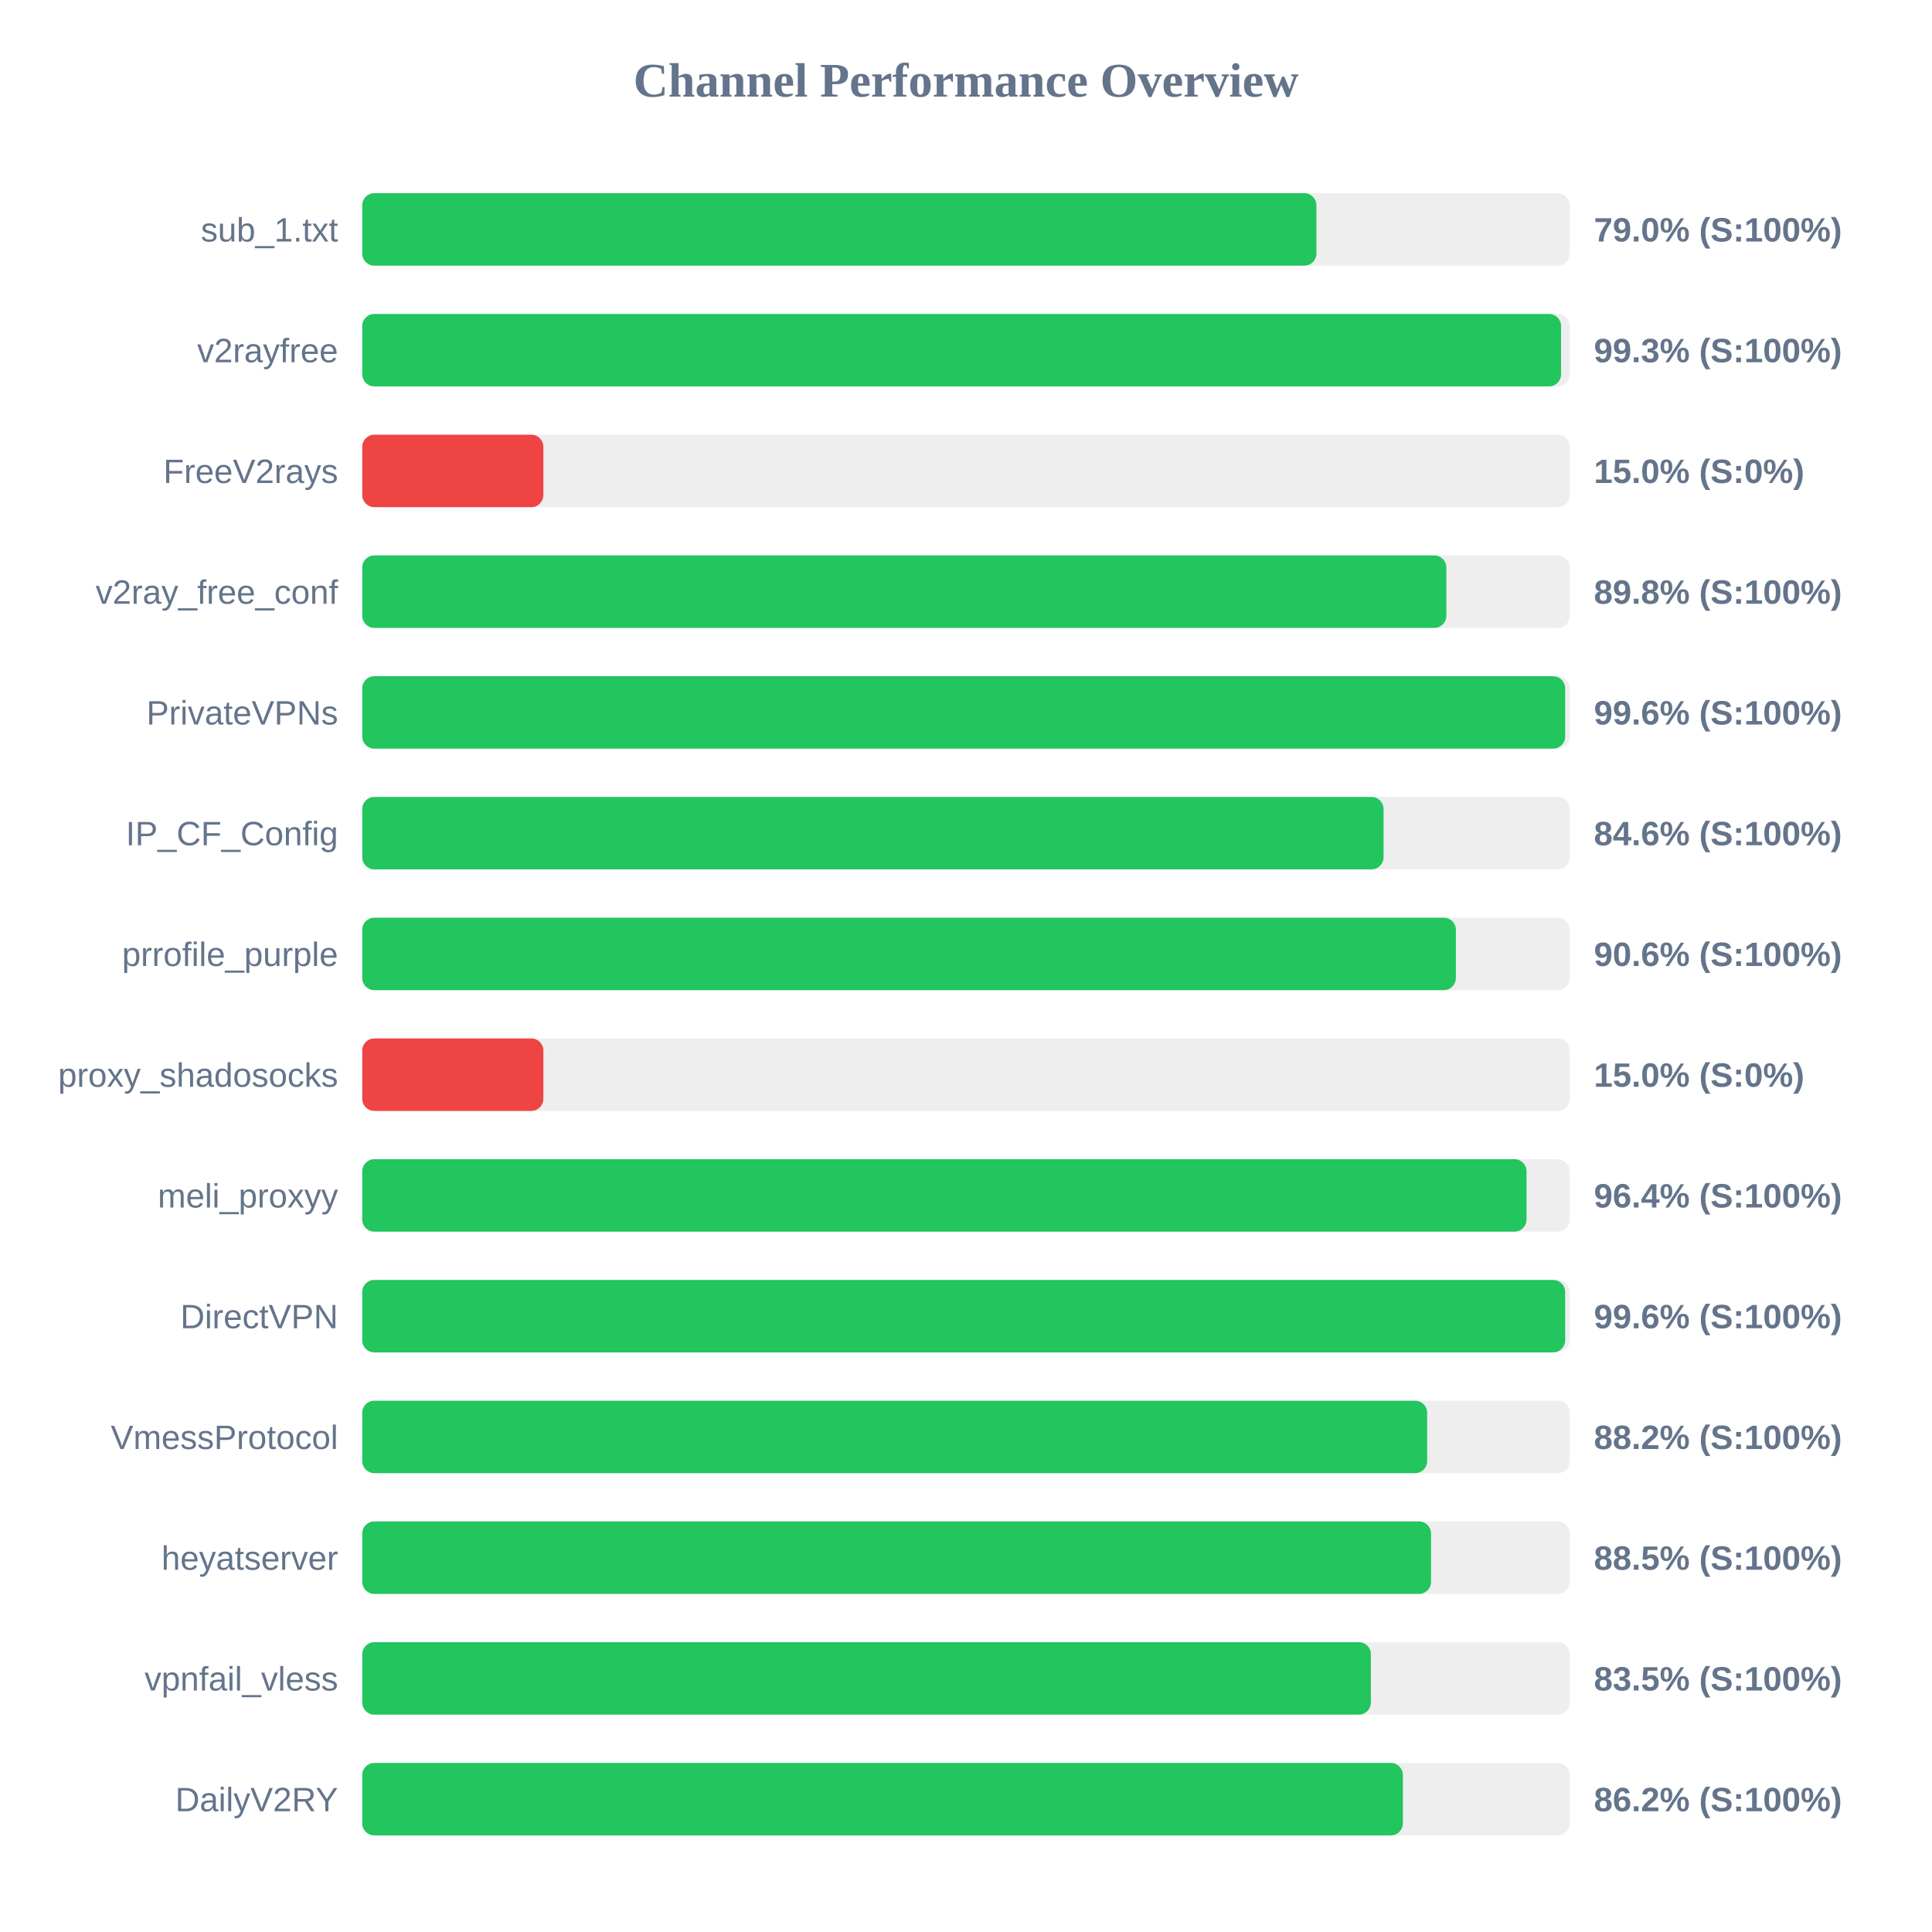
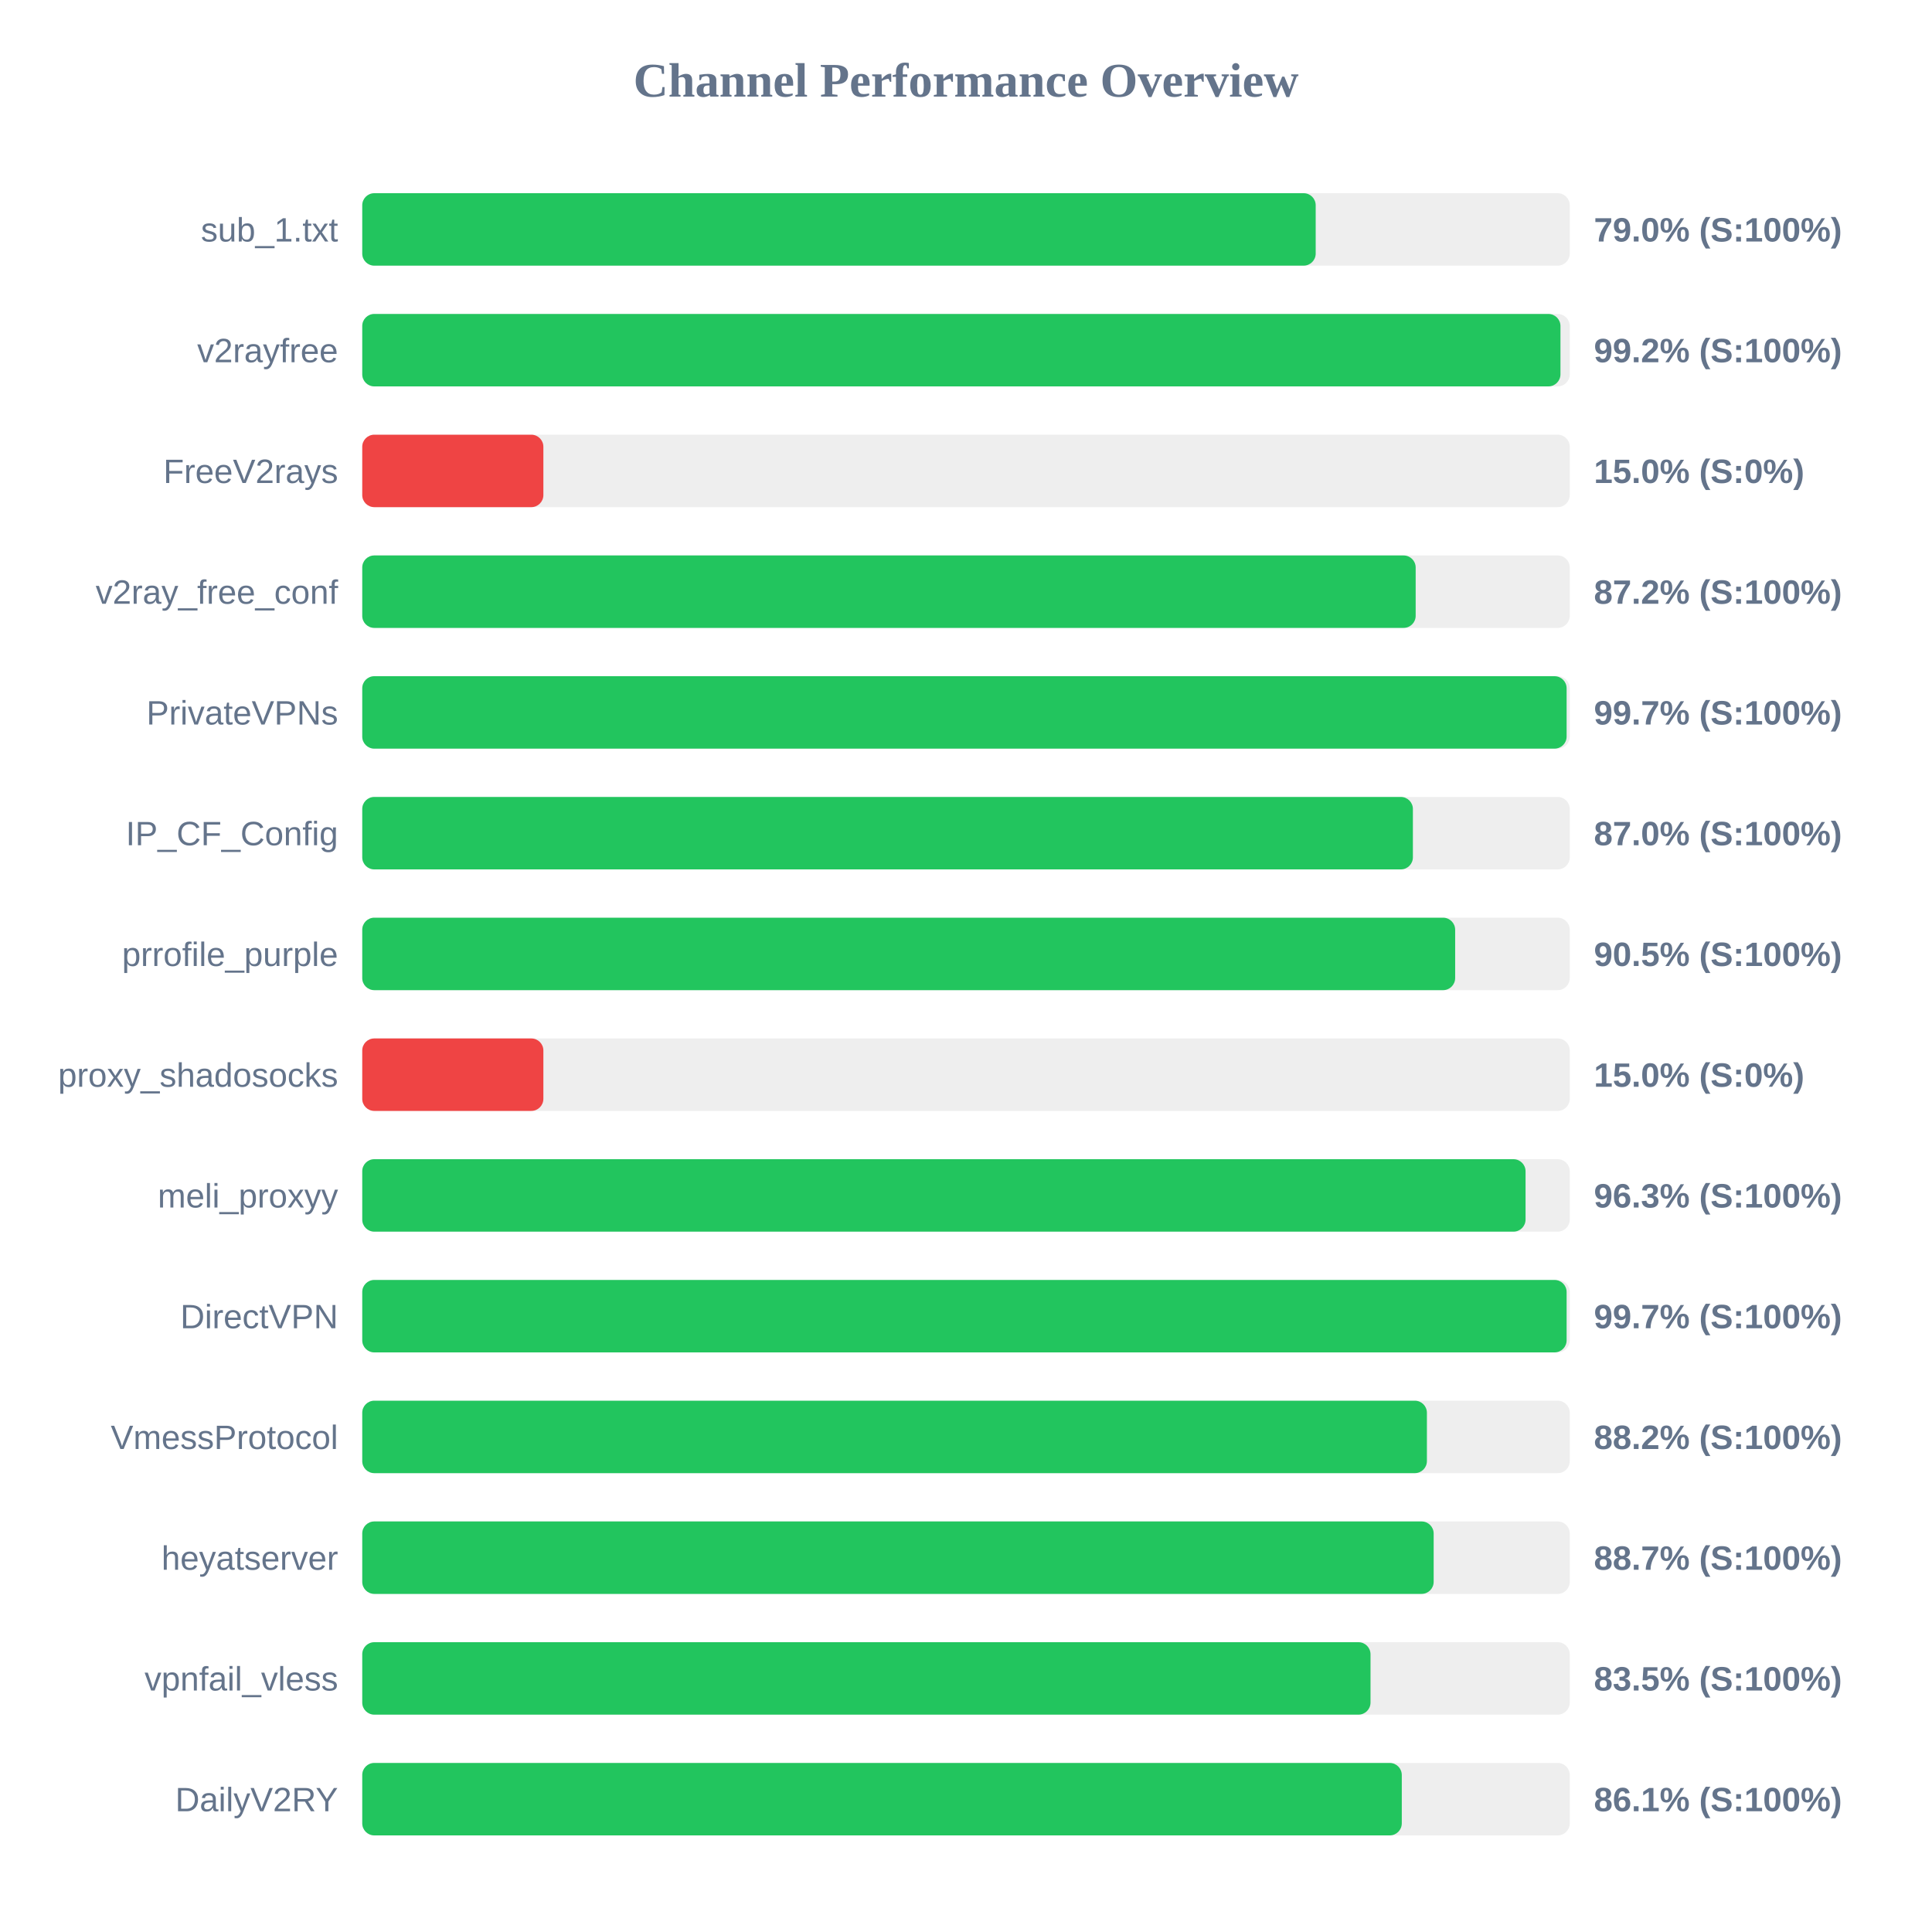
<svg xmlns="http://www.w3.org/2000/svg" width="800" height="800" version="1.1">
  <style>
        .row { font: 14px Arial; fill: #64748b; }
        .score { font: bold 14px Arial; fill: #64748b; }
    </style>
  <text x="400" y="40" text-anchor="middle" font-size="20px" font-weight="bold" fill="#64748b">Channel Performance Overview</text>
  <rect x="150" y="80" width="500" height="30" fill="#eee" rx="5" />
-   <rect x="150" y="80" width="395.1" height="30" fill="#22c55e" rx="5" />
+   <rect x="150" y="80" width="394.8" height="30" fill="#22c55e" rx="5" />
  <text x="140" y="100" text-anchor="end" class="row">sub_1.txt</text>
  <text x="660" y="100" text-anchor="start" class="score">79.0% (S:100%)</text>
  <rect x="150" y="130" width="500" height="30" fill="#eee" rx="5" />
-   <rect x="150" y="130" width="496.4" height="30" fill="#22c55e" rx="5" />
+   <rect x="150" y="130" width="496.15" height="30" fill="#22c55e" rx="5" />
  <text x="140" y="150" text-anchor="end" class="row">v2rayfree</text>
-   <text x="660" y="150" text-anchor="start" class="score">99.3% (S:100%)</text>
+   <text x="660" y="150" text-anchor="start" class="score">99.2% (S:100%)</text>
  <rect x="150" y="180" width="500" height="30" fill="#eee" rx="5" />
  <rect x="150" y="180" width="75.0" height="30" fill="#ef4444" rx="5" />
  <text x="140" y="200" text-anchor="end" class="row">FreeV2rays</text>
  <text x="660" y="200" text-anchor="start" class="score">15.0% (S:0%)</text>
  <rect x="150" y="230" width="500" height="30" fill="#eee" rx="5" />
-   <rect x="150" y="230" width="448.9" height="30" fill="#22c55e" rx="5" />
+   <rect x="150" y="230" width="436.2" height="30" fill="#22c55e" rx="5" />
  <text x="140" y="250" text-anchor="end" class="row">v2ray_free_conf</text>
-   <text x="660" y="250" text-anchor="start" class="score">89.8% (S:100%)</text>
+   <text x="660" y="250" text-anchor="start" class="score">87.2% (S:100%)</text>
  <rect x="150" y="280" width="500" height="30" fill="#eee" rx="5" />
-   <rect x="150" y="280" width="498.1" height="30" fill="#22c55e" rx="5" />
+   <rect x="150" y="280" width="498.7" height="30" fill="#22c55e" rx="5" />
  <text x="140" y="300" text-anchor="end" class="row">PrivateVPNs</text>
-   <text x="660" y="300" text-anchor="start" class="score">99.6% (S:100%)</text>
+   <text x="660" y="300" text-anchor="start" class="score">99.7% (S:100%)</text>
  <rect x="150" y="330" width="500" height="30" fill="#eee" rx="5" />
-   <rect x="150" y="330" width="422.9" height="30" fill="#22c55e" rx="5" />
+   <rect x="150" y="330" width="435.05" height="30" fill="#22c55e" rx="5" />
  <text x="140" y="350" text-anchor="end" class="row">IP_CF_Config</text>
-   <text x="660" y="350" text-anchor="start" class="score">84.6% (S:100%)</text>
+   <text x="660" y="350" text-anchor="start" class="score">87.0% (S:100%)</text>
  <rect x="150" y="380" width="500" height="30" fill="#eee" rx="5" />
-   <rect x="150" y="380" width="452.85" height="30" fill="#22c55e" rx="5" />
+   <rect x="150" y="380" width="452.55" height="30" fill="#22c55e" rx="5" />
  <text x="140" y="400" text-anchor="end" class="row">prrofile_purple</text>
-   <text x="660" y="400" text-anchor="start" class="score">90.6% (S:100%)</text>
+   <text x="660" y="400" text-anchor="start" class="score">90.5% (S:100%)</text>
  <rect x="150" y="430" width="500" height="30" fill="#eee" rx="5" />
  <rect x="150" y="430" width="75.0" height="30" fill="#ef4444" rx="5" />
  <text x="140" y="450" text-anchor="end" class="row">proxy_shadosocks</text>
  <text x="660" y="450" text-anchor="start" class="score">15.0% (S:0%)</text>
  <rect x="150" y="480" width="500" height="30" fill="#eee" rx="5" />
-   <rect x="150" y="480" width="482.1" height="30" fill="#22c55e" rx="5" />
+   <rect x="150" y="480" width="481.7" height="30" fill="#22c55e" rx="5" />
  <text x="140" y="500" text-anchor="end" class="row">meli_proxyy</text>
-   <text x="660" y="500" text-anchor="start" class="score">96.4% (S:100%)</text>
+   <text x="660" y="500" text-anchor="start" class="score">96.3% (S:100%)</text>
  <rect x="150" y="530" width="500" height="30" fill="#eee" rx="5" />
-   <rect x="150" y="530" width="498.1" height="30" fill="#22c55e" rx="5" />
+   <rect x="150" y="530" width="498.7" height="30" fill="#22c55e" rx="5" />
  <text x="140" y="550" text-anchor="end" class="row">DirectVPN</text>
-   <text x="660" y="550" text-anchor="start" class="score">99.6% (S:100%)</text>
+   <text x="660" y="550" text-anchor="start" class="score">99.7% (S:100%)</text>
  <rect x="150" y="580" width="500" height="30" fill="#eee" rx="5" />
-   <rect x="150" y="580" width="440.95" height="30" fill="#22c55e" rx="5" />
+   <rect x="150" y="580" width="440.85" height="30" fill="#22c55e" rx="5" />
  <text x="140" y="600" text-anchor="end" class="row">VmessProtocol</text>
  <text x="660" y="600" text-anchor="start" class="score">88.2% (S:100%)</text>
  <rect x="150" y="630" width="500" height="30" fill="#eee" rx="5" />
-   <rect x="150" y="630" width="442.55" height="30" fill="#22c55e" rx="5" />
+   <rect x="150" y="630" width="443.65" height="30" fill="#22c55e" rx="5" />
  <text x="140" y="650" text-anchor="end" class="row">heyatserver</text>
-   <text x="660" y="650" text-anchor="start" class="score">88.5% (S:100%)</text>
+   <text x="660" y="650" text-anchor="start" class="score">88.7% (S:100%)</text>
  <rect x="150" y="680" width="500" height="30" fill="#eee" rx="5" />
-   <rect x="150" y="680" width="417.65" height="30" fill="#22c55e" rx="5" />
+   <rect x="150" y="680" width="417.5" height="30" fill="#22c55e" rx="5" />
  <text x="140" y="700" text-anchor="end" class="row">vpnfail_vless</text>
  <text x="660" y="700" text-anchor="start" class="score">83.5% (S:100%)</text>
  <rect x="150" y="730" width="500" height="30" fill="#eee" rx="5" />
-   <rect x="150" y="730" width="430.9" height="30" fill="#22c55e" rx="5" />
+   <rect x="150" y="730" width="430.45" height="30" fill="#22c55e" rx="5" />
  <text x="140" y="750" text-anchor="end" class="row">DailyV2RY</text>
-   <text x="660" y="750" text-anchor="start" class="score">86.2% (S:100%)</text>
+   <text x="660" y="750" text-anchor="start" class="score">86.1% (S:100%)</text>
</svg>
